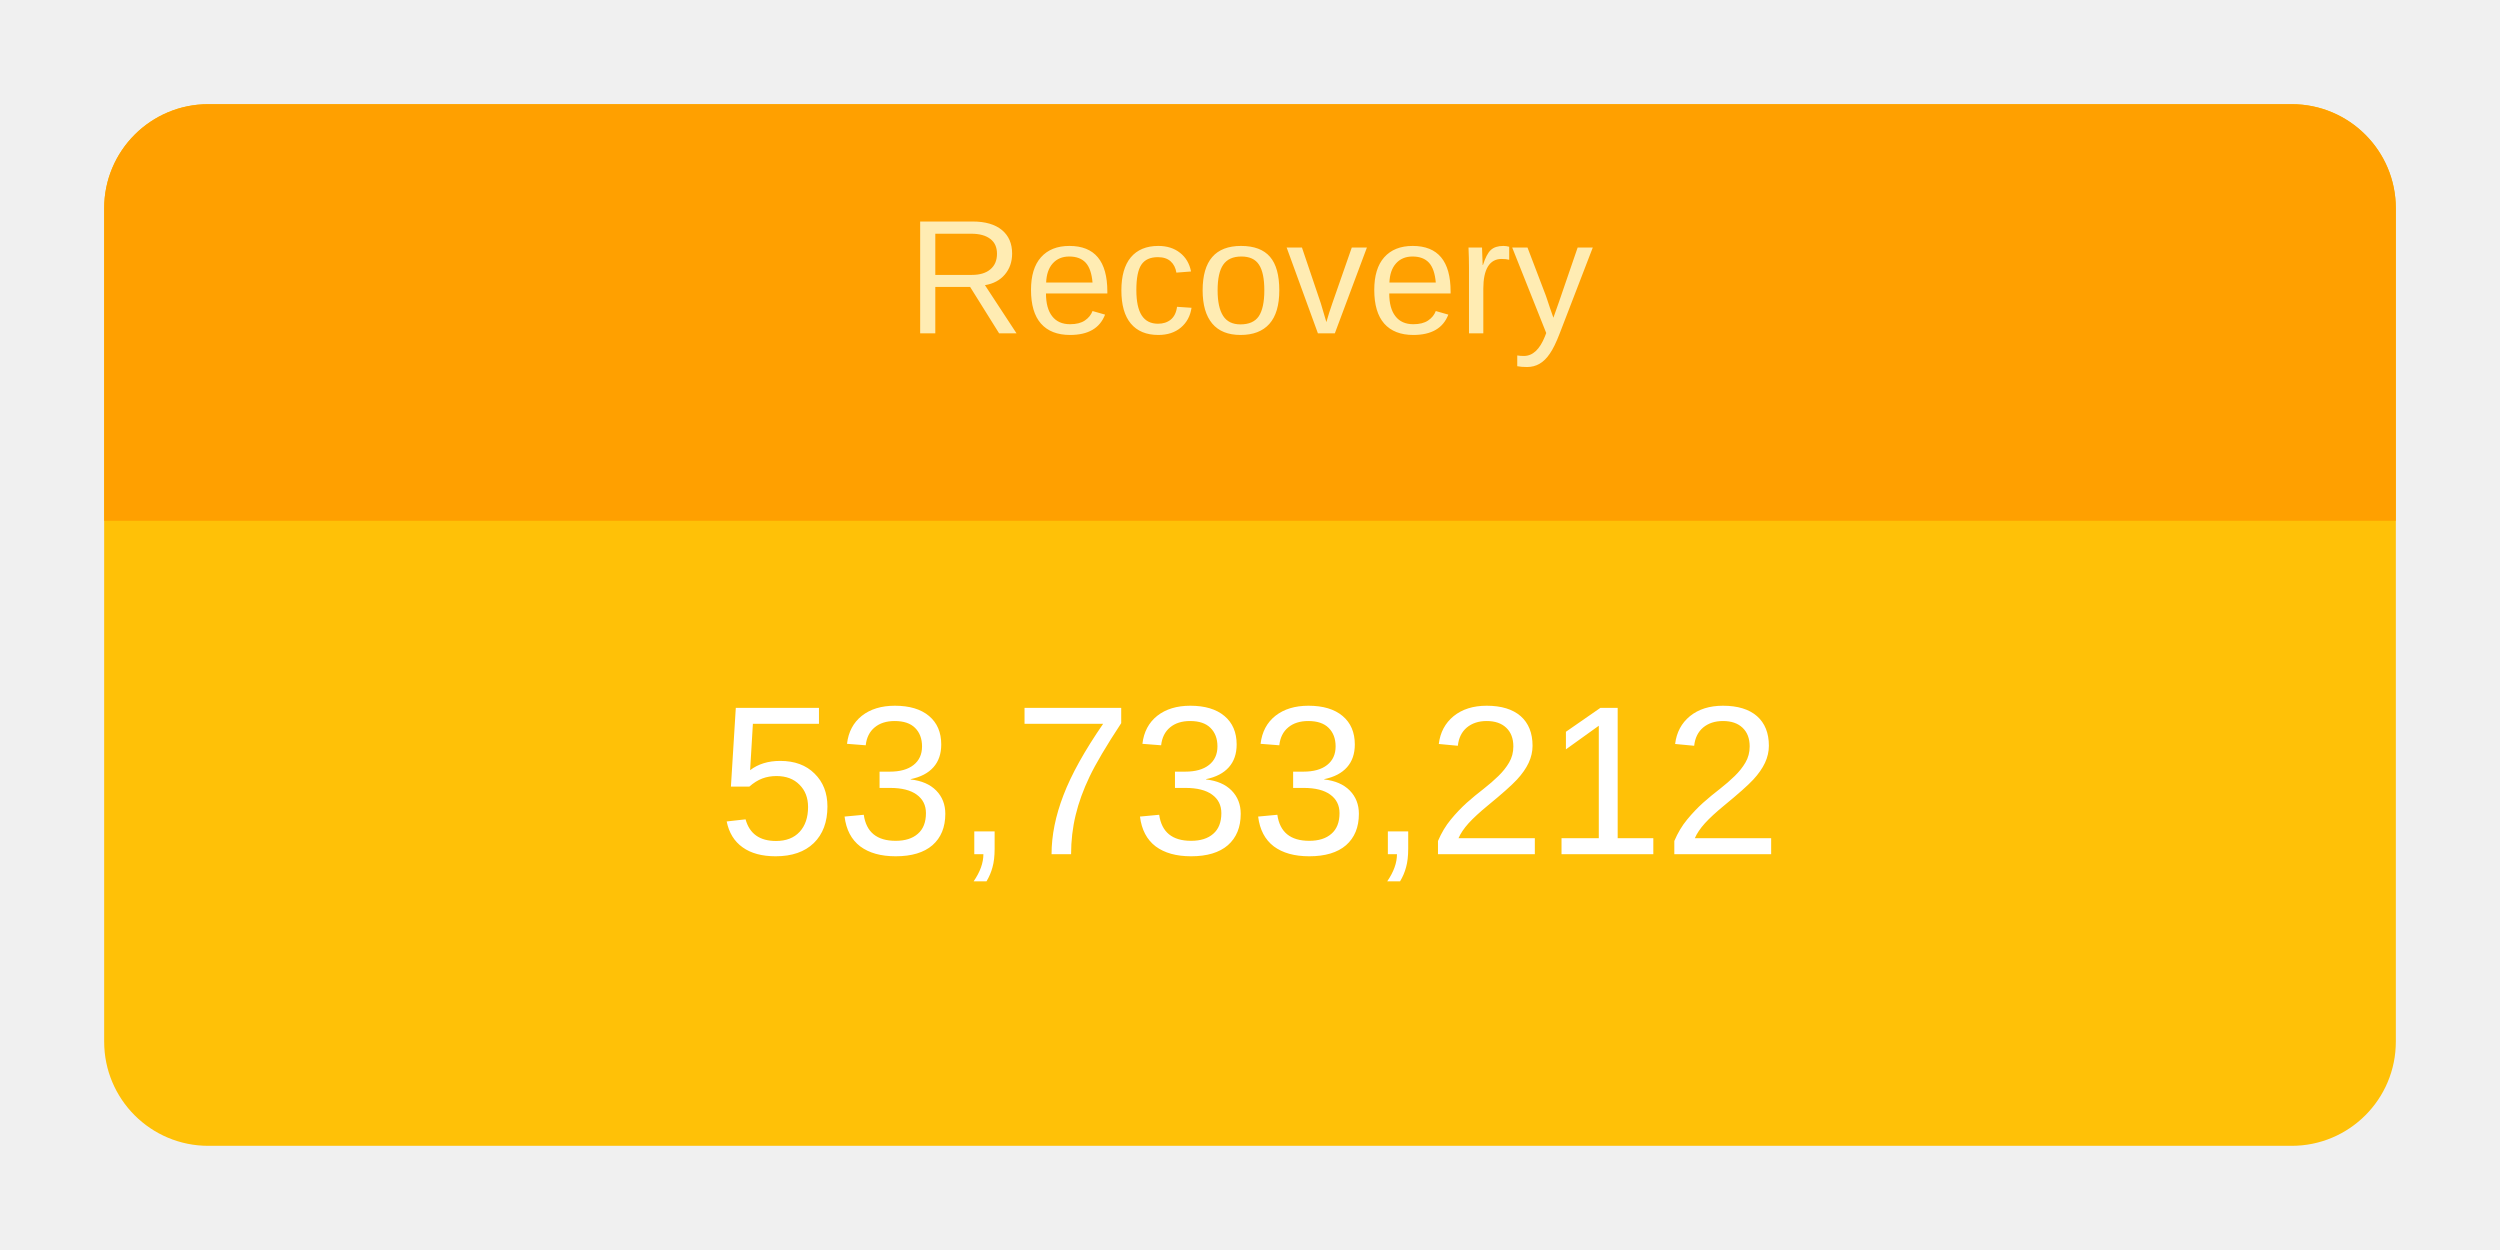
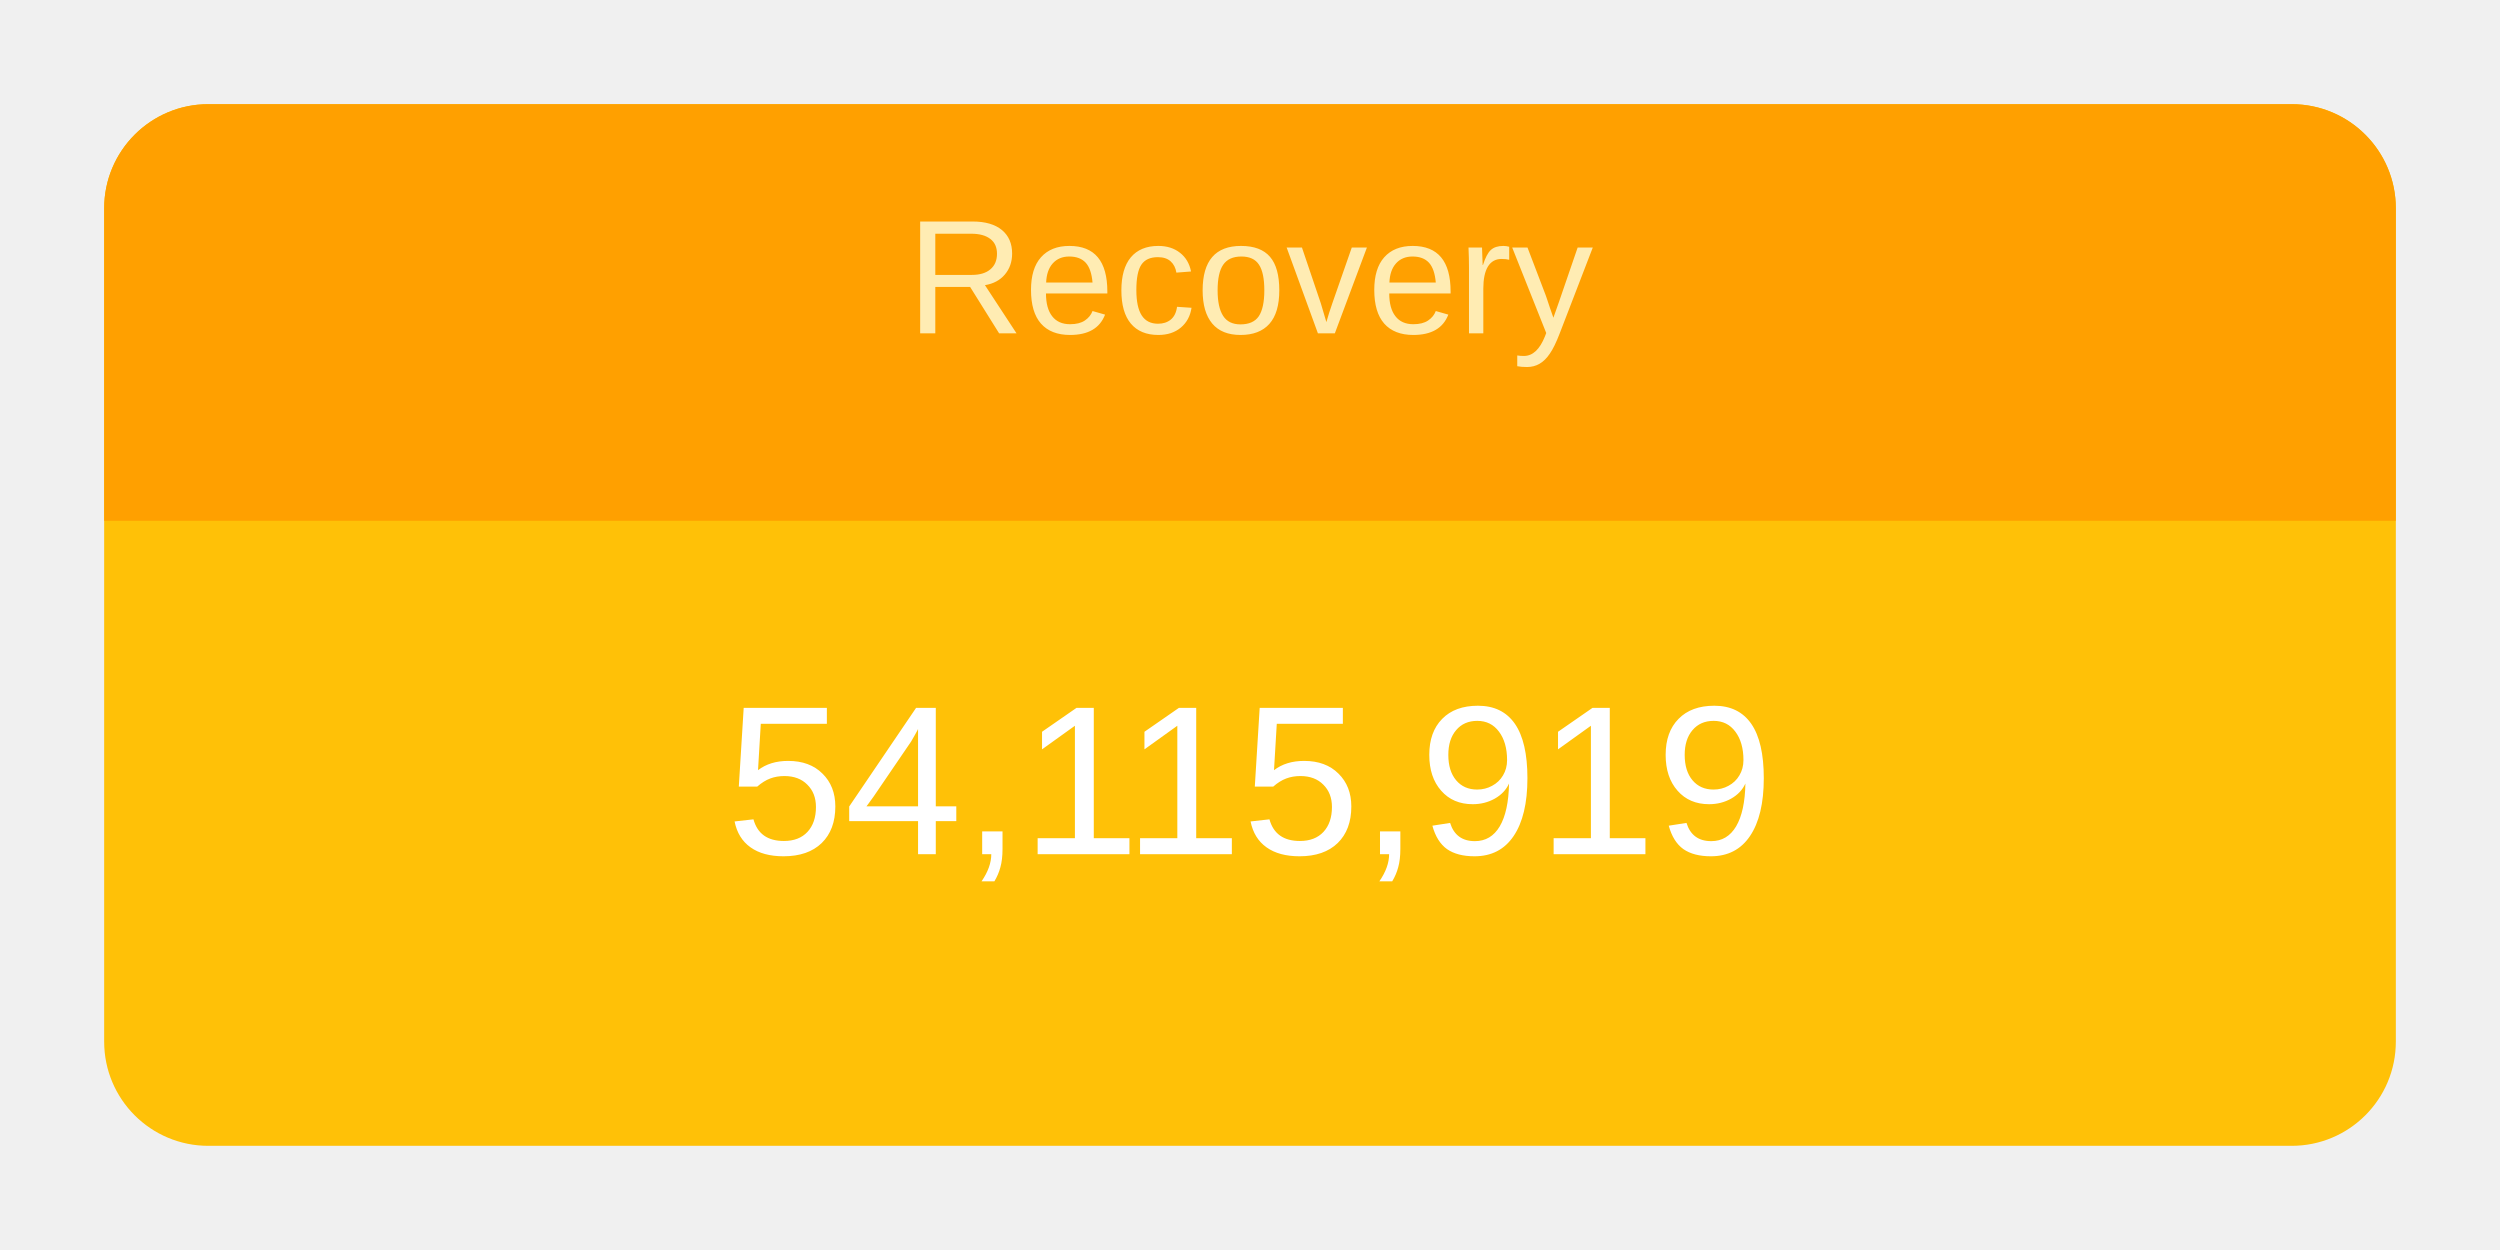
<svg xmlns="http://www.w3.org/2000/svg" height="120" viewBox="" width="240">
  <g transform="translate(10,10)">
    <rect rx="10" ry="10" width="220" height="100" style="fill: #ffc107; stroke-width: 5;" />
    <svg width="220" height="100">
      <text x="50%" y="72%" alignment-baseline="middle" text-anchor="middle" fill="white" font-size="1.7em" font-family="Arial, Helvetica, sans-serif">
-         53,733,212
+         54,115,919
      </text>
    </svg>
    <path fill="#FFA000" d=" M 210 0              a 10 10 0 0 1 10 10              v 30             h-220             v-30             a 10 10 0 0 1 10 -10" />
    <svg width="220" height="40">
      <text x="50%" y="55%" alignment-baseline="middle" text-anchor="middle" fill="#FFECB3" font-size="1.3em" font-family="Arial, Helvetica, sans-serif">
        Recovery
      </text>
    </svg>
  </g>
</svg>
